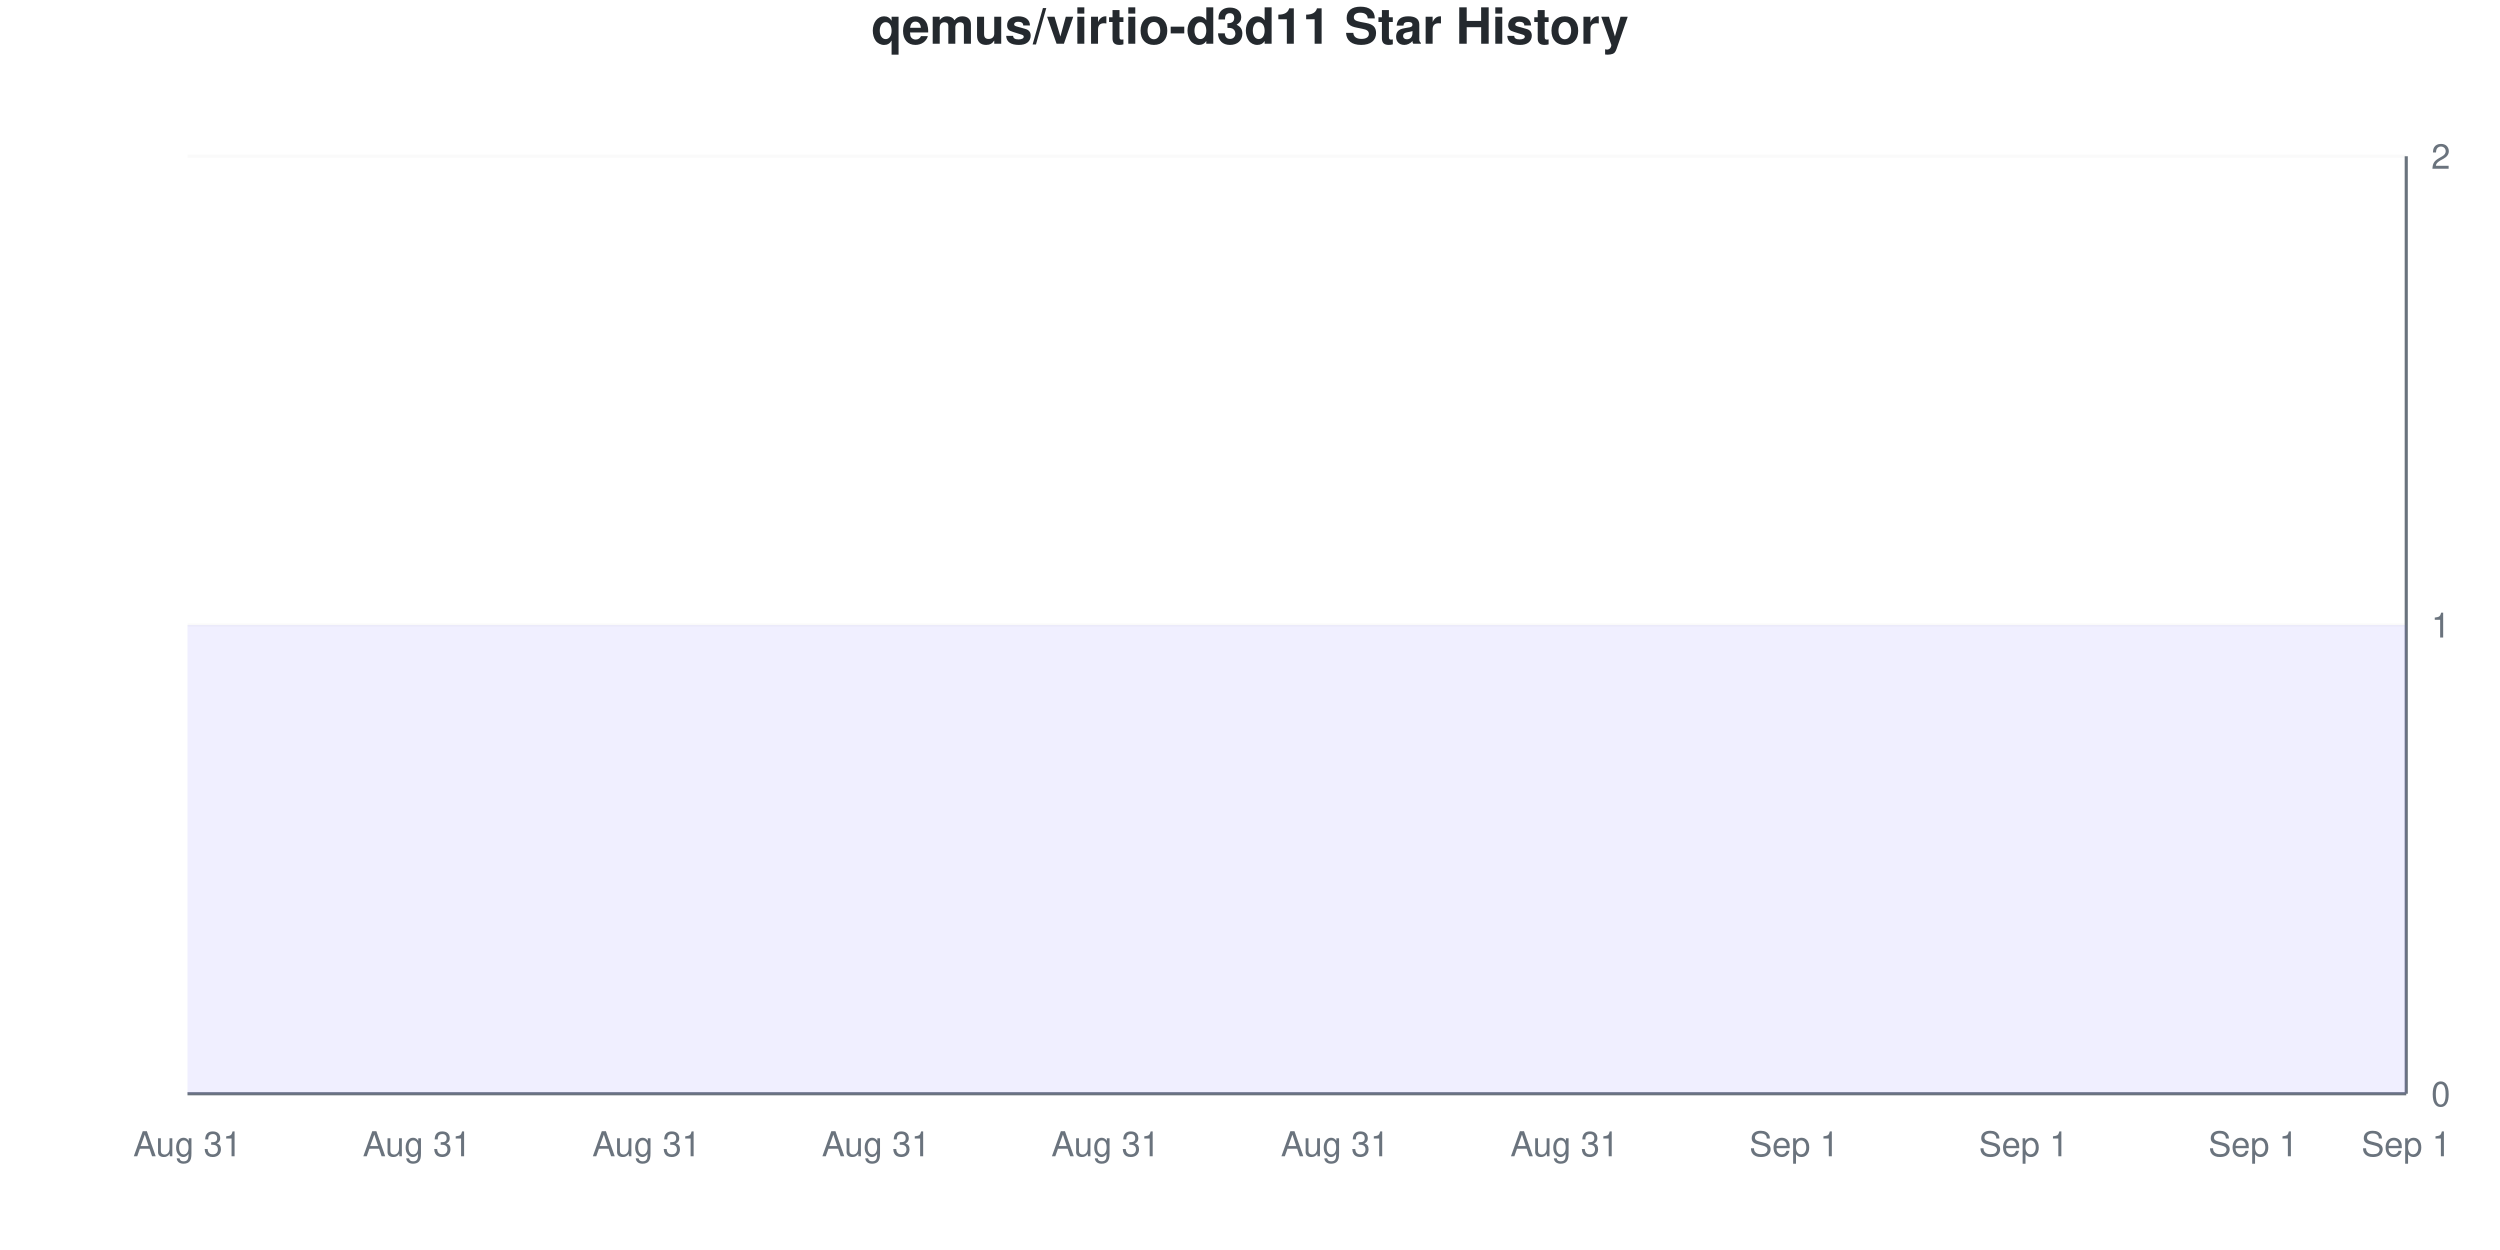
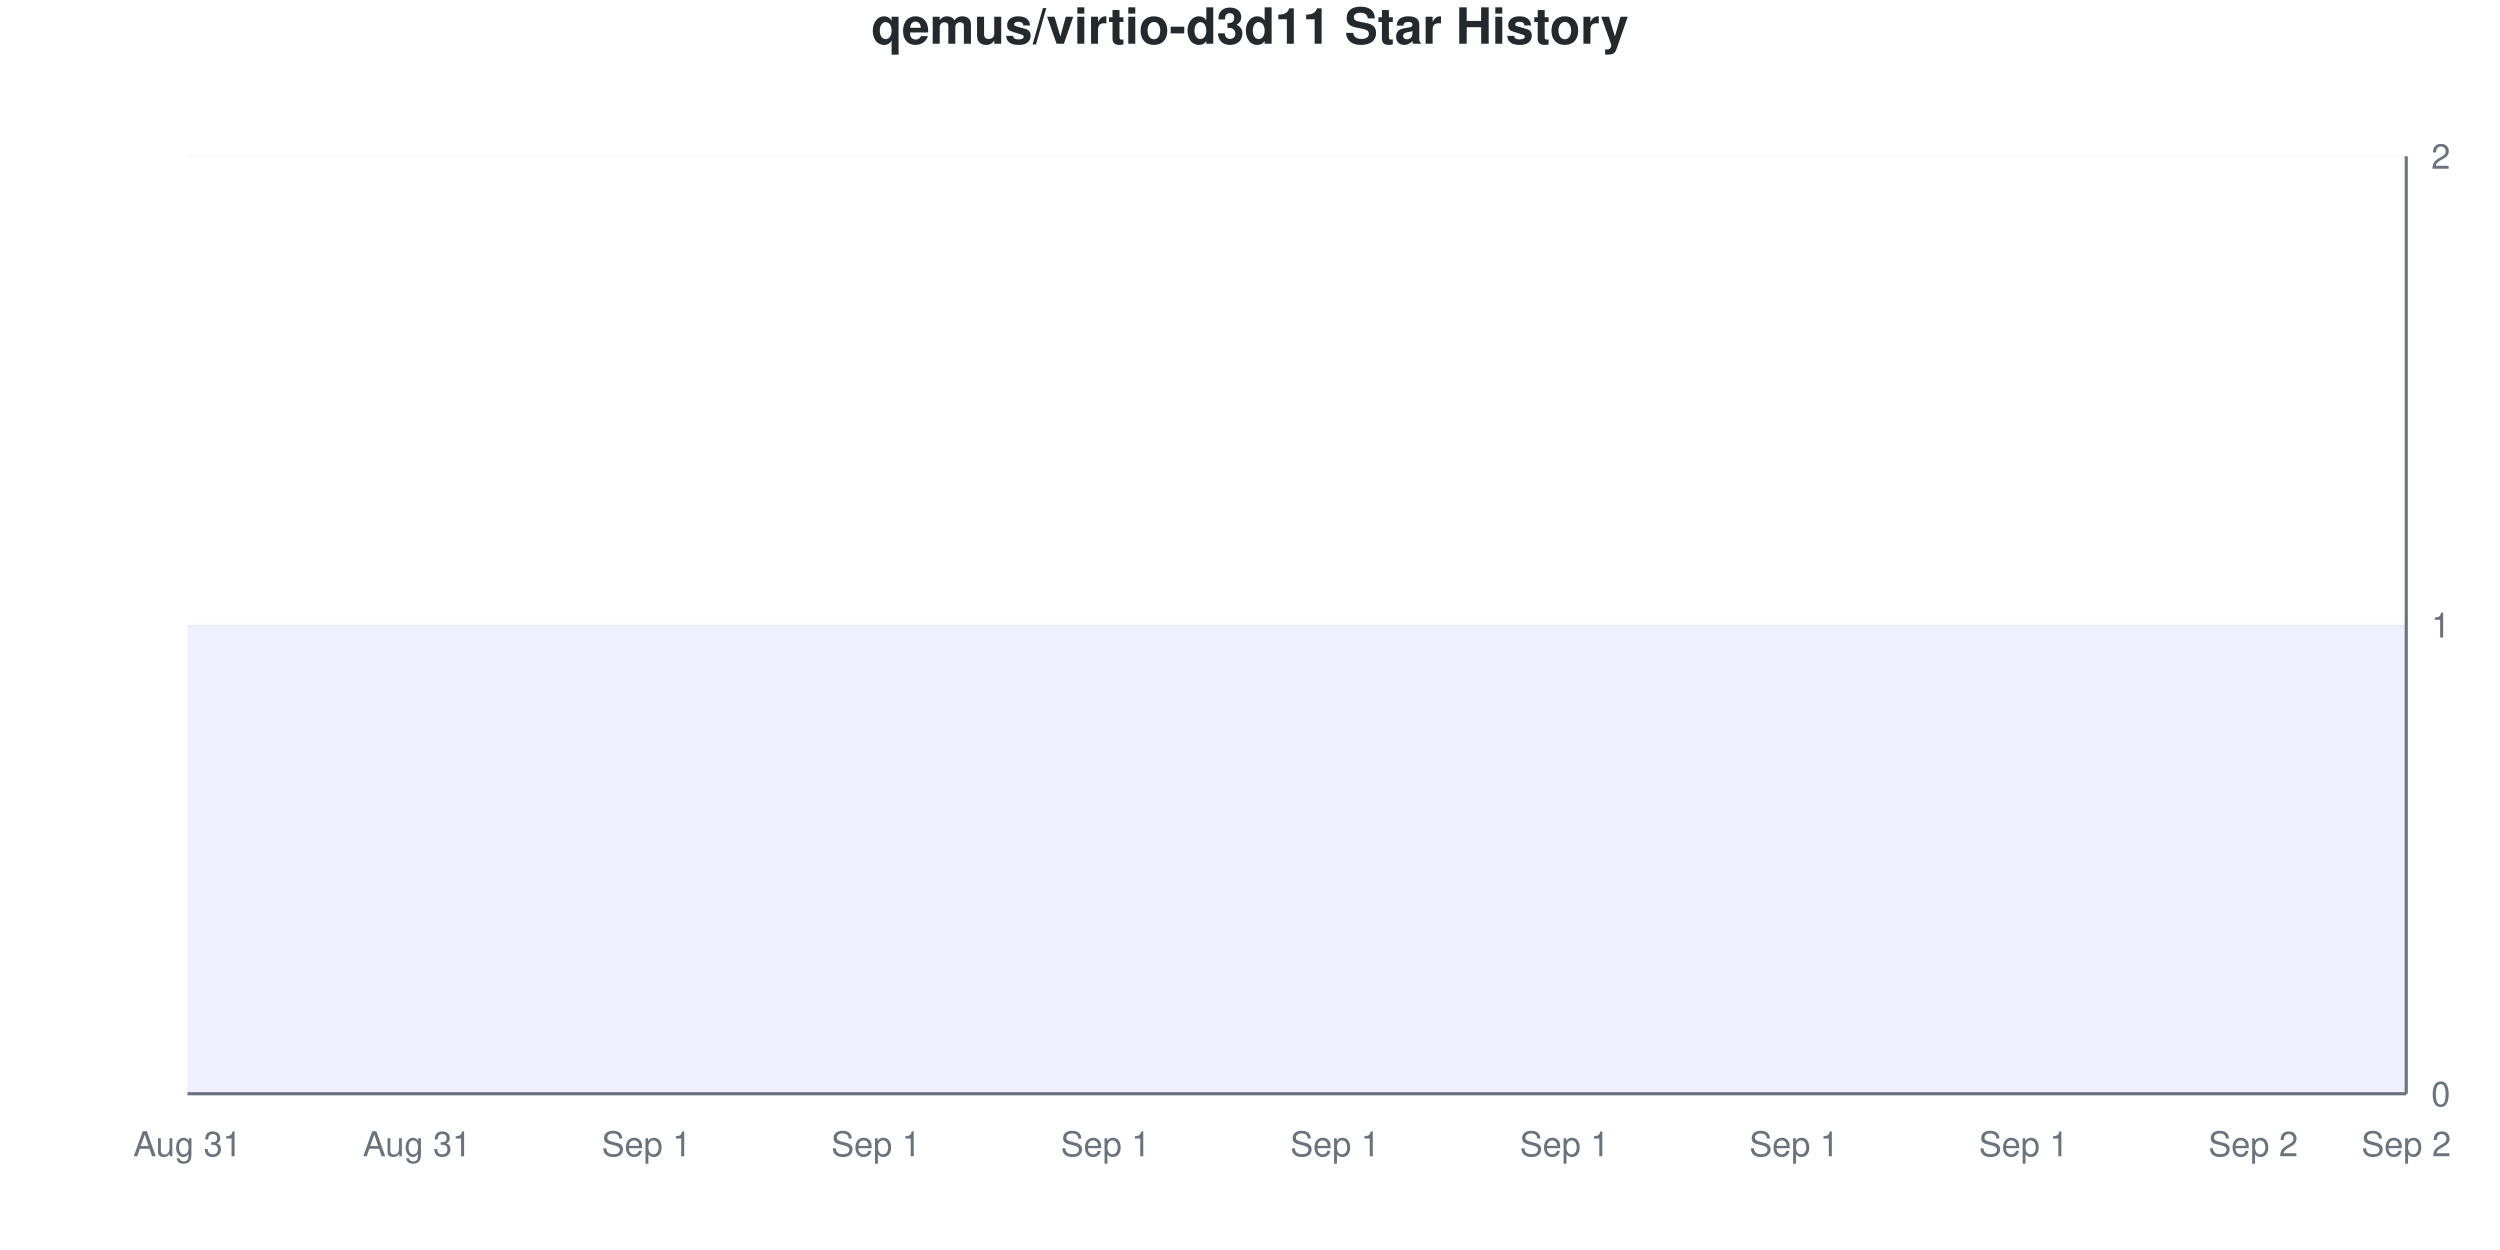
<svg xmlns="http://www.w3.org/2000/svg" viewBox="0 0 800 400" width="800" height="400">
  <style>
    @keyframes drawLine {
      to { stroke-dashoffset: 0; }
    }
    @keyframes fadeInPoint {
      from { opacity: 0; }
      to { opacity: 1; }
    }
    .data-line-0 {
      stroke-dasharray: 1290;
      stroke-dashoffset: 1290;
      animation: drawLine 2s ease-out forwards;
    }
    .data-point {
      opacity: 0;
      animation: fadeInPoint 0.5s ease-out forwards;
    }
    .chart-bg { fill: #fff; }
    .chart-text { fill: #24292e; }
    .chart-muted { fill: #6a737d; }
    .chart-grid { stroke: #eee; }
    .chart-axis { stroke: #6a737d; }
    @media (prefers-color-scheme: dark) {
      .chart-bg { fill: #0d1117; }
      .chart-text { fill: #e6edf3; }
      .chart-muted { fill: #8b949e; }
      .chart-grid { stroke: #21262d; }
      .chart-axis { stroke: #8b949e; }
    }
  </style>
  <rect width="800" height="400" class="chart-bg" />
  <text x="400" y="14" text-anchor="middle" class="chart-text" font-size="16" font-weight="bold" font-family="-apple-system, BlinkMacSystemFont, 'Segoe UI', Helvetica, Arial, sans-serif">qemus/virtio-d3d11 Star History</text>
  <g class="grid">
    <line x1="60" y1="350" x2="770" y2="350" class="chart-grid" stroke-opacity="0.3" />
    <text x="778" y="354" text-anchor="start" class="chart-muted" font-size="11" font-family="-apple-system, BlinkMacSystemFont, 'Segoe UI', Helvetica, Arial, sans-serif">0</text>
    <line x1="60" y1="200" x2="770" y2="200" class="chart-grid" stroke-opacity="0.3" />
    <text x="778" y="204" text-anchor="start" class="chart-muted" font-size="11" font-family="-apple-system, BlinkMacSystemFont, 'Segoe UI', Helvetica, Arial, sans-serif">1</text>
    <line x1="60" y1="50" x2="770" y2="50" class="chart-grid" stroke-opacity="0.3" />
    <text x="778" y="54" text-anchor="start" class="chart-muted" font-size="11" font-family="-apple-system, BlinkMacSystemFont, 'Segoe UI', Helvetica, Arial, sans-serif">2</text>
  </g>
  <g class="milestones">
    
  </g>
  <g class="x-axis">
    <text x="60" y="370" text-anchor="middle" class="chart-muted" font-size="11" font-family="-apple-system, BlinkMacSystemFont, 'Segoe UI', Helvetica, Arial, sans-serif">Aug 31</text>
    <text x="133.448" y="370" text-anchor="middle" class="chart-muted" font-size="11" font-family="-apple-system, BlinkMacSystemFont, 'Segoe UI', Helvetica, Arial, sans-serif">Aug 31</text>
-     <text x="206.897" y="370" text-anchor="middle" class="chart-muted" font-size="11" font-family="-apple-system, BlinkMacSystemFont, 'Segoe UI', Helvetica, Arial, sans-serif">Aug 31</text>
-     <text x="280.345" y="370" text-anchor="middle" class="chart-muted" font-size="11" font-family="-apple-system, BlinkMacSystemFont, 'Segoe UI', Helvetica, Arial, sans-serif">Aug 31</text>
-     <text x="353.793" y="370" text-anchor="middle" class="chart-muted" font-size="11" font-family="-apple-system, BlinkMacSystemFont, 'Segoe UI', Helvetica, Arial, sans-serif">Aug 31</text>
-     <text x="427.241" y="370" text-anchor="middle" class="chart-muted" font-size="11" font-family="-apple-system, BlinkMacSystemFont, 'Segoe UI', Helvetica, Arial, sans-serif">Aug 31</text>
-     <text x="500.69" y="370" text-anchor="middle" class="chart-muted" font-size="11" font-family="-apple-system, BlinkMacSystemFont, 'Segoe UI', Helvetica, Arial, sans-serif">Aug 31</text>
+     <text x="206.897" y="370" text-anchor="middle" class="chart-muted" font-size="11" font-family="-apple-system, BlinkMacSystemFont, 'Segoe UI', Helvetica, Arial, sans-serif">Sep 1</text>
+     <text x="280.345" y="370" text-anchor="middle" class="chart-muted" font-size="11" font-family="-apple-system, BlinkMacSystemFont, 'Segoe UI', Helvetica, Arial, sans-serif">Sep 1</text>
+     <text x="353.793" y="370" text-anchor="middle" class="chart-muted" font-size="11" font-family="-apple-system, BlinkMacSystemFont, 'Segoe UI', Helvetica, Arial, sans-serif">Sep 1</text>
+     <text x="427.241" y="370" text-anchor="middle" class="chart-muted" font-size="11" font-family="-apple-system, BlinkMacSystemFont, 'Segoe UI', Helvetica, Arial, sans-serif">Sep 1</text>
+     <text x="500.69" y="370" text-anchor="middle" class="chart-muted" font-size="11" font-family="-apple-system, BlinkMacSystemFont, 'Segoe UI', Helvetica, Arial, sans-serif">Sep 1</text>
    <text x="574.138" y="370" text-anchor="middle" class="chart-muted" font-size="11" font-family="-apple-system, BlinkMacSystemFont, 'Segoe UI', Helvetica, Arial, sans-serif">Sep 1</text>
    <text x="647.586" y="370" text-anchor="middle" class="chart-muted" font-size="11" font-family="-apple-system, BlinkMacSystemFont, 'Segoe UI', Helvetica, Arial, sans-serif">Sep 1</text>
-     <text x="721.034" y="370" text-anchor="middle" class="chart-muted" font-size="11" font-family="-apple-system, BlinkMacSystemFont, 'Segoe UI', Helvetica, Arial, sans-serif">Sep 1</text>
-     <text x="770" y="370" text-anchor="middle" class="chart-muted" font-size="11" font-family="-apple-system, BlinkMacSystemFont, 'Segoe UI', Helvetica, Arial, sans-serif">Sep 1</text>
+     <text x="721.034" y="370" text-anchor="middle" class="chart-muted" font-size="11" font-family="-apple-system, BlinkMacSystemFont, 'Segoe UI', Helvetica, Arial, sans-serif">Sep 2</text>
+     <text x="770" y="370" text-anchor="middle" class="chart-muted" font-size="11" font-family="-apple-system, BlinkMacSystemFont, 'Segoe UI', Helvetica, Arial, sans-serif">Sep 2</text>
  </g>
  <line x1="770" y1="50" x2="770" y2="350" class="chart-axis" stroke-width="1" />
  <line x1="60" y1="350" x2="770" y2="350" class="chart-axis" stroke-width="1" />
  <path d="M60,350 L60,200 C68.161,200 76.322,200 84.483,200 C92.644,200 100.805,200 108.966,200 C117.126,200 125.287,200 133.448,200 C141.609,200 149.77,200 157.931,200 C166.092,200 174.253,200 182.414,200 C190.575,200 198.736,200 206.897,200 C215.057,200 223.218,200 231.379,200 C239.54,200 247.701,200 255.862,200 C264.023,200 272.184,200 280.345,200 C288.506,200 296.667,200 304.828,200 C312.989,200 321.149,200 329.31,200 C337.471,200 345.632,200 353.793,200 C361.954,200 370.115,200 378.276,200 C386.437,200 394.598,200 402.759,200 C410.92,200 419.08,200 427.241,200 C435.402,200 443.563,200 451.724,200 C459.885,200 468.046,200 476.207,200 C484.368,200 492.529,200 500.69,200 C508.851,200 517.011,200 525.172,200 C533.333,200 541.494,200 549.655,200 C557.816,200 565.977,200 574.138,200 C582.299,200 590.46,200 598.621,200 C606.782,200 614.943,200 623.103,200 C631.264,200 639.425,200 647.586,200 C655.747,200 663.908,200 672.069,200 C680.23,200 688.391,200 696.552,200 C704.713,200 712.874,200 721.034,200 C729.195,200 737.356,200 745.517,200 C753.678,200 761.839,200 770,200 L770,350 L60,350 Z" fill="#6b63ff" fill-opacity="0.1" />
  <path d="M60,350 L60,200 C68.161,200 76.322,200 84.483,200 C92.644,200 100.805,200 108.966,200 C117.126,200 125.287,200 133.448,200 C141.609,200 149.77,200 157.931,200 C166.092,200 174.253,200 182.414,200 C190.575,200 198.736,200 206.897,200 C215.057,200 223.218,200 231.379,200 C239.54,200 247.701,200 255.862,200 C264.023,200 272.184,200 280.345,200 C288.506,200 296.667,200 304.828,200 C312.989,200 321.149,200 329.31,200 C337.471,200 345.632,200 353.793,200 C361.954,200 370.115,200 378.276,200 C386.437,200 394.598,200 402.759,200 C410.92,200 419.08,200 427.241,200 C435.402,200 443.563,200 451.724,200 C459.885,200 468.046,200 476.207,200 C484.368,200 492.529,200 500.69,200 C508.851,200 517.011,200 525.172,200 C533.333,200 541.494,200 549.655,200 C557.816,200 565.977,200 574.138,200 C582.299,200 590.46,200 598.621,200 C606.782,200 614.943,200 623.103,200 C631.264,200 639.425,200 647.586,200 C655.747,200 663.908,200 672.069,200 C680.23,200 688.391,200 696.552,200 C704.713,200 712.874,200 721.034,200 C729.195,200 737.356,200 745.517,200 C753.678,200 761.839,200 770,200" fill="none" stroke="#6b63ff" stroke-width="2.5" class="data-line-0" />
  <g class="points">
    <circle cx="60" cy="200" r="4" fill="#6b63ff" class="data-point" style="animation-delay: 1.50s" />
    <circle cx="84.483" cy="200" r="4" fill="#6b63ff" class="data-point" style="animation-delay: 1.55s" />
    <circle cx="108.966" cy="200" r="4" fill="#6b63ff" class="data-point" style="animation-delay: 1.60s" />
    <circle cx="133.448" cy="200" r="4" fill="#6b63ff" class="data-point" style="animation-delay: 1.65s" />
    <circle cx="157.931" cy="200" r="4" fill="#6b63ff" class="data-point" style="animation-delay: 1.70s" />
    <circle cx="182.414" cy="200" r="4" fill="#6b63ff" class="data-point" style="animation-delay: 1.75s" />
    <circle cx="206.897" cy="200" r="4" fill="#6b63ff" class="data-point" style="animation-delay: 1.80s" />
    <circle cx="231.379" cy="200" r="4" fill="#6b63ff" class="data-point" style="animation-delay: 1.85s" />
    <circle cx="255.862" cy="200" r="4" fill="#6b63ff" class="data-point" style="animation-delay: 1.90s" />
    <circle cx="280.345" cy="200" r="4" fill="#6b63ff" class="data-point" style="animation-delay: 1.95s" />
    <circle cx="304.828" cy="200" r="4" fill="#6b63ff" class="data-point" style="animation-delay: 2.00s" />
    <circle cx="329.31" cy="200" r="4" fill="#6b63ff" class="data-point" style="animation-delay: 2.05s" />
    <circle cx="353.793" cy="200" r="4" fill="#6b63ff" class="data-point" style="animation-delay: 2.10s" />
    <circle cx="378.276" cy="200" r="4" fill="#6b63ff" class="data-point" style="animation-delay: 2.15s" />
    <circle cx="402.759" cy="200" r="4" fill="#6b63ff" class="data-point" style="animation-delay: 2.20s" />
    <circle cx="427.241" cy="200" r="4" fill="#6b63ff" class="data-point" style="animation-delay: 2.25s" />
    <circle cx="451.724" cy="200" r="4" fill="#6b63ff" class="data-point" style="animation-delay: 2.30s" />
    <circle cx="476.207" cy="200" r="4" fill="#6b63ff" class="data-point" style="animation-delay: 2.35s" />
    <circle cx="500.69" cy="200" r="4" fill="#6b63ff" class="data-point" style="animation-delay: 2.40s" />
    <circle cx="525.172" cy="200" r="4" fill="#6b63ff" class="data-point" style="animation-delay: 2.45s" />
    <circle cx="549.655" cy="200" r="4" fill="#6b63ff" class="data-point" style="animation-delay: 2.50s" />
    <circle cx="574.138" cy="200" r="4" fill="#6b63ff" class="data-point" style="animation-delay: 2.55s" />
    <circle cx="598.621" cy="200" r="4" fill="#6b63ff" class="data-point" style="animation-delay: 2.60s" />
    <circle cx="623.103" cy="200" r="4" fill="#6b63ff" class="data-point" style="animation-delay: 2.65s" />
    <circle cx="647.586" cy="200" r="4" fill="#6b63ff" class="data-point" style="animation-delay: 2.70s" />
    <circle cx="672.069" cy="200" r="4" fill="#6b63ff" class="data-point" style="animation-delay: 2.75s" />
    <circle cx="696.552" cy="200" r="4" fill="#6b63ff" class="data-point" style="animation-delay: 2.80s" />
    <circle cx="721.034" cy="200" r="4" fill="#6b63ff" class="data-point" style="animation-delay: 2.85s" />
    <circle cx="745.517" cy="200" r="4" fill="#6b63ff" class="data-point" style="animation-delay: 2.90s" />
    <circle cx="770" cy="200" r="4" fill="#6b63ff" class="data-point" style="animation-delay: 2.95s" />
  </g>
</svg>
